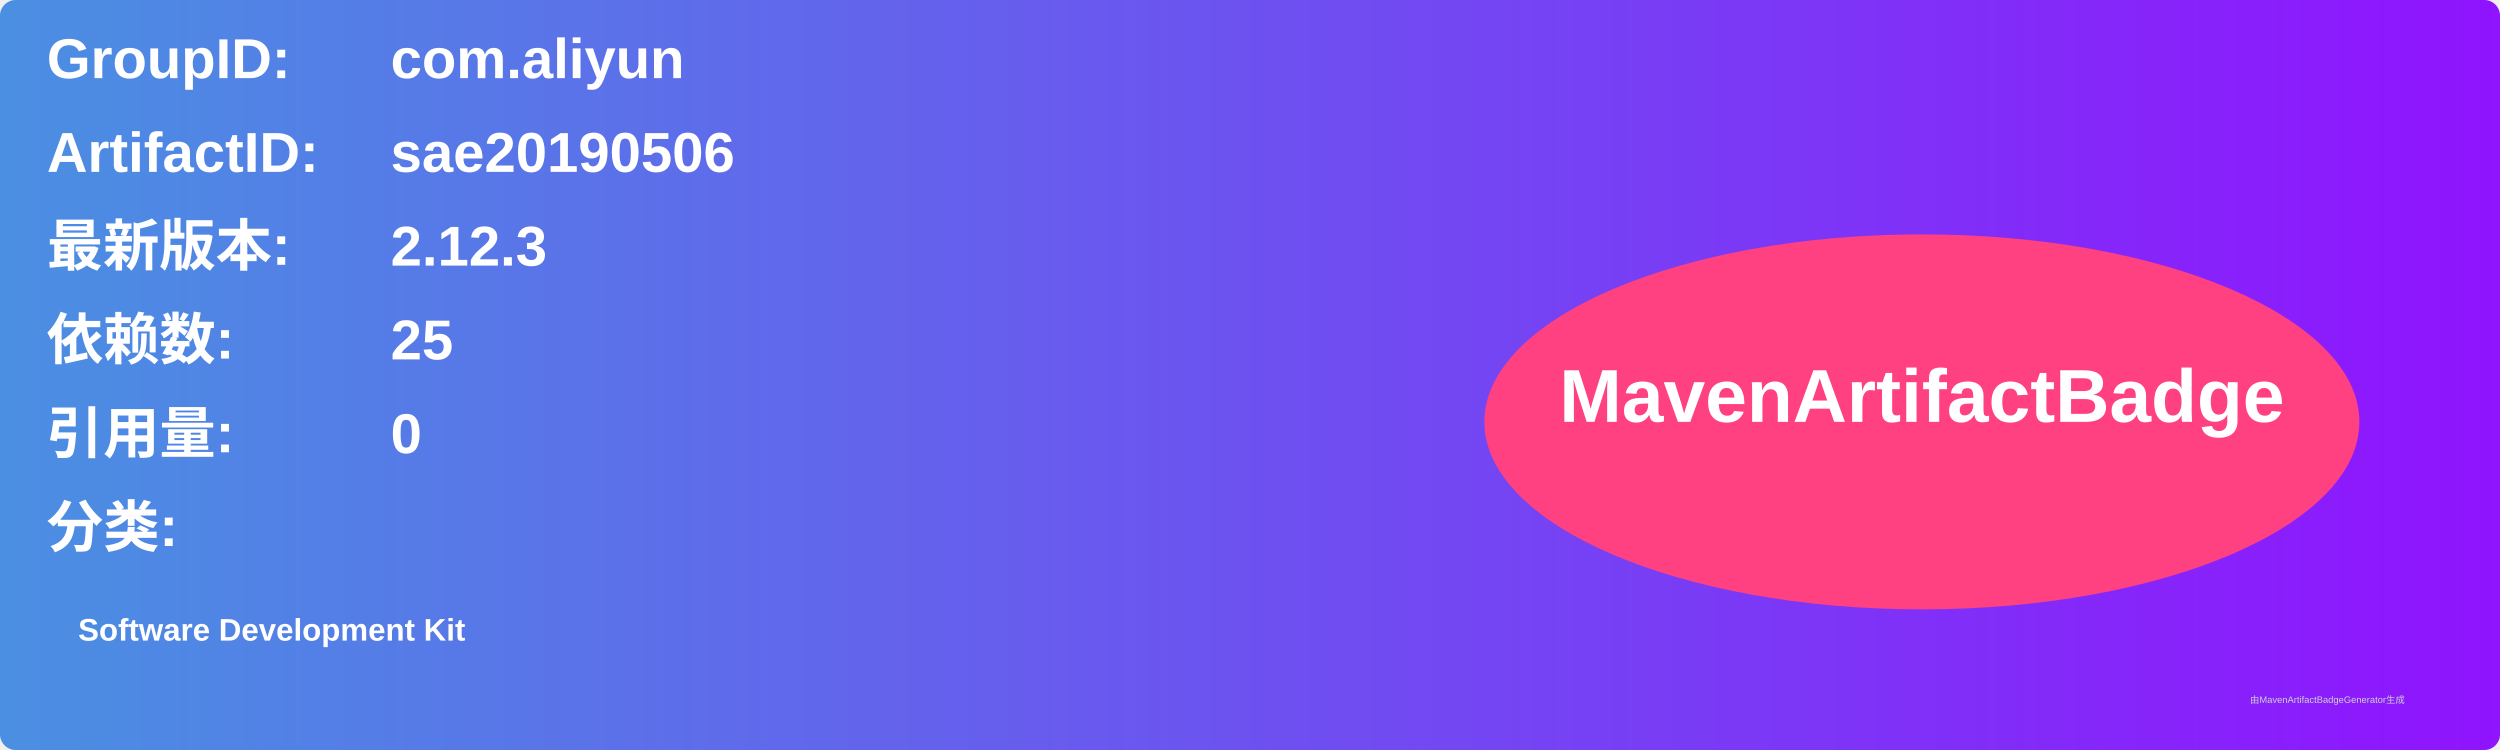
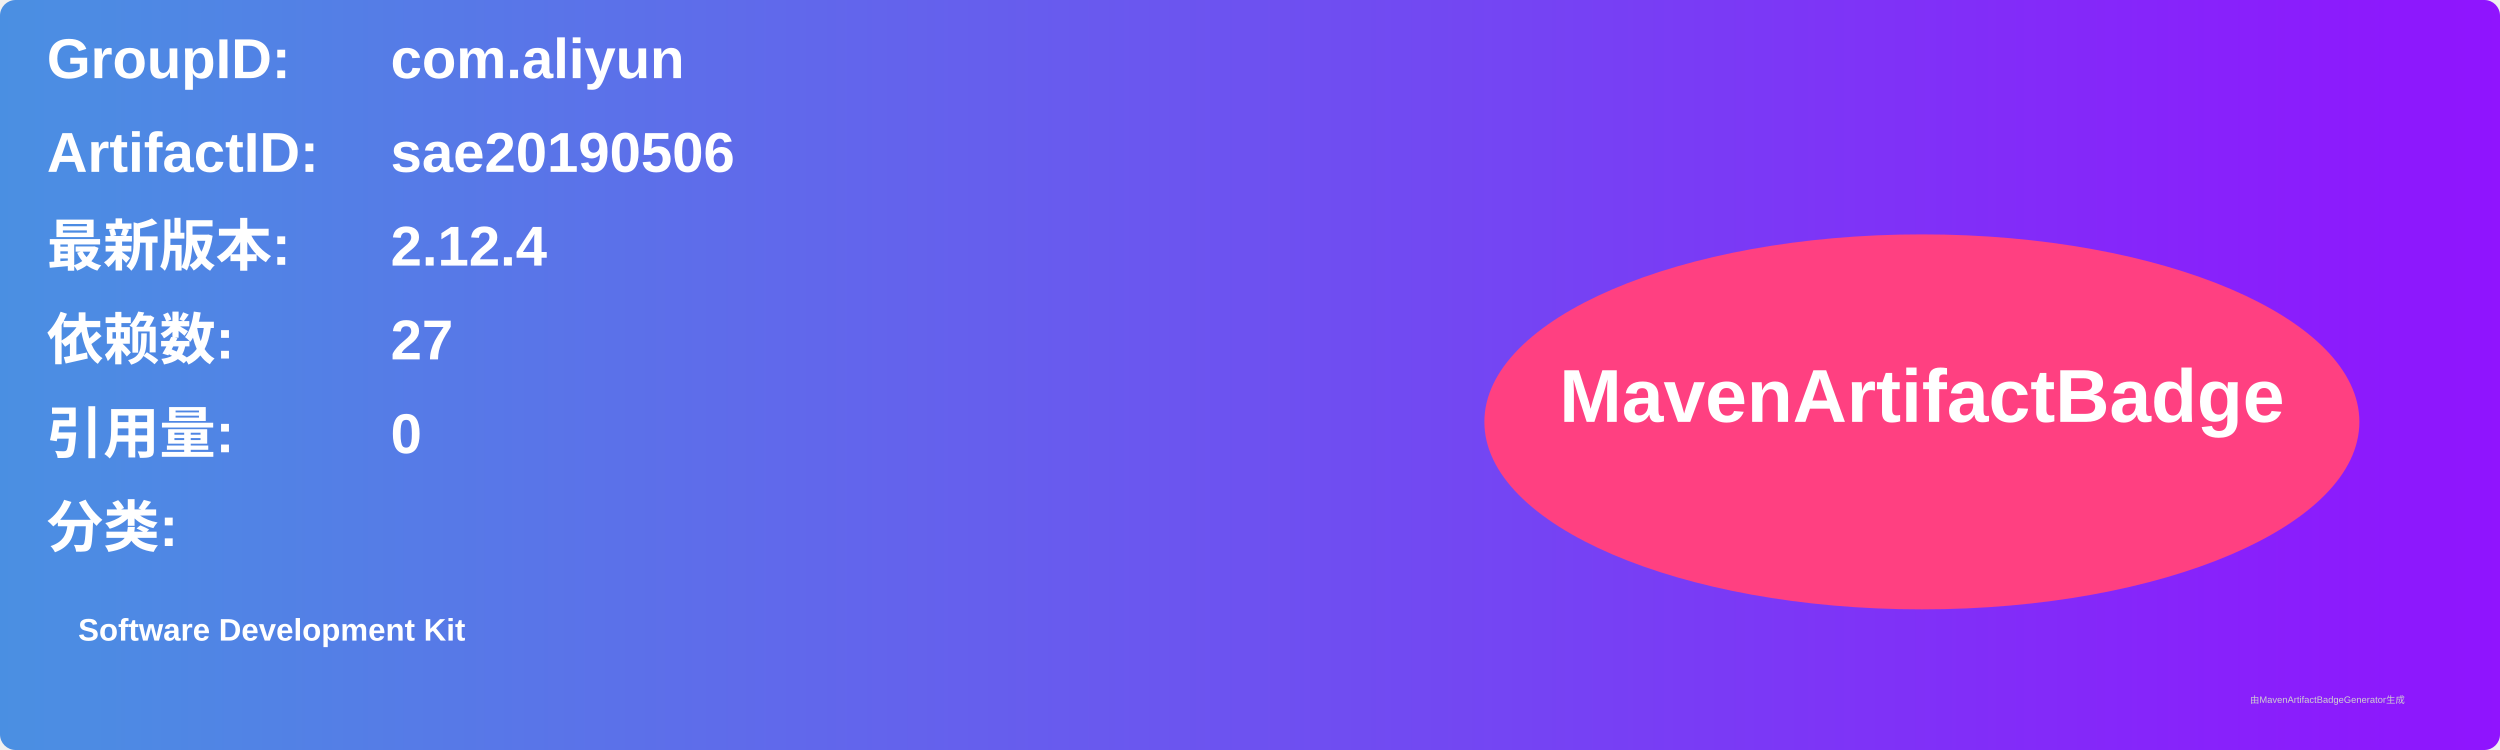
<svg xmlns="http://www.w3.org/2000/svg" width="800" height="240" viewBox="0 0 800 240">
  <linearGradient id="grad" x1="0%" y1="0%" x2="100%" y2="0%">
    <stop offset="0%" stop-color="#4a90e2" />
    <stop offset="100%" stop-color="#9013fe" />
  </linearGradient>
  <rect width="100%" height="100%" rx="5" ry="5" fill="url(#grad)" />
  <g transform="translate(15, 15)">
    <text x="0" y="10" font-family="Arial" font-size="18" fill="white" font-weight="bold" width="260">GroupID:</text>
    <text x="110" y="10" font-family="Arial" font-size="18" fill="white" font-weight="bold" width="460">com.aliyun</text>
    <text x="0" y="40" font-family="Arial" font-size="18" fill="white" font-weight="bold" width="260">ArtifactID:</text>
    <text x="110" y="40" font-family="Arial" font-size="18" fill="white" font-weight="bold" width="460">sae20190506</text>
    <text x="0" y="70" font-family="Arial" font-size="18" fill="white" font-weight="bold">最新版本:</text>
    <text x="110" y="70" font-family="Arial" font-size="18" fill="white" font-weight="bold">
-       <tspan font-weight="bold">2.12.3</tspan>
+       <tspan font-weight="bold">2.12.4</tspan>
    </text>
    <text x="0" y="100" font-family="Arial" font-size="18" fill="white" font-weight="bold">依赖数: </text>
    <text x="110" y="100" font-family="Arial" font-size="18" fill="white">
-       <tspan font-weight="bold">25</tspan>
+       <tspan font-weight="bold">27</tspan>
    </text>
    <text x="0" y="130" font-family="Arial" font-size="18" fill="white" font-weight="bold">引用量: </text>
    <text x="110" y="130" font-family="Arial" font-size="18" fill="white">
      <tspan font-weight="bold">0</tspan>
    </text>
    <text x="0" y="160" font-family="Arial" font-size="18" fill="white" font-weight="bold">分类:</text>
    <text x="10" y="190" font-family="Arial" font-size="10" fill="white">
      <tspan font-weight="bold">Software Development Kit</tspan>
    </text>
    <ellipse cx="600" cy="120" rx="140" ry="60" fill="#ff4081" />
    <text x="600" y="120" text-anchor="middle" font-family="Arial" font-size="24" fill="white" font-weight="bold">MavenArtifactBadge</text>
  </g>
  <text x="720" y="225" font-family="Arial" font-size="3" fill="#d0d0d0">由MavenArtifactBadgeGenerator生成</text>
</svg>
